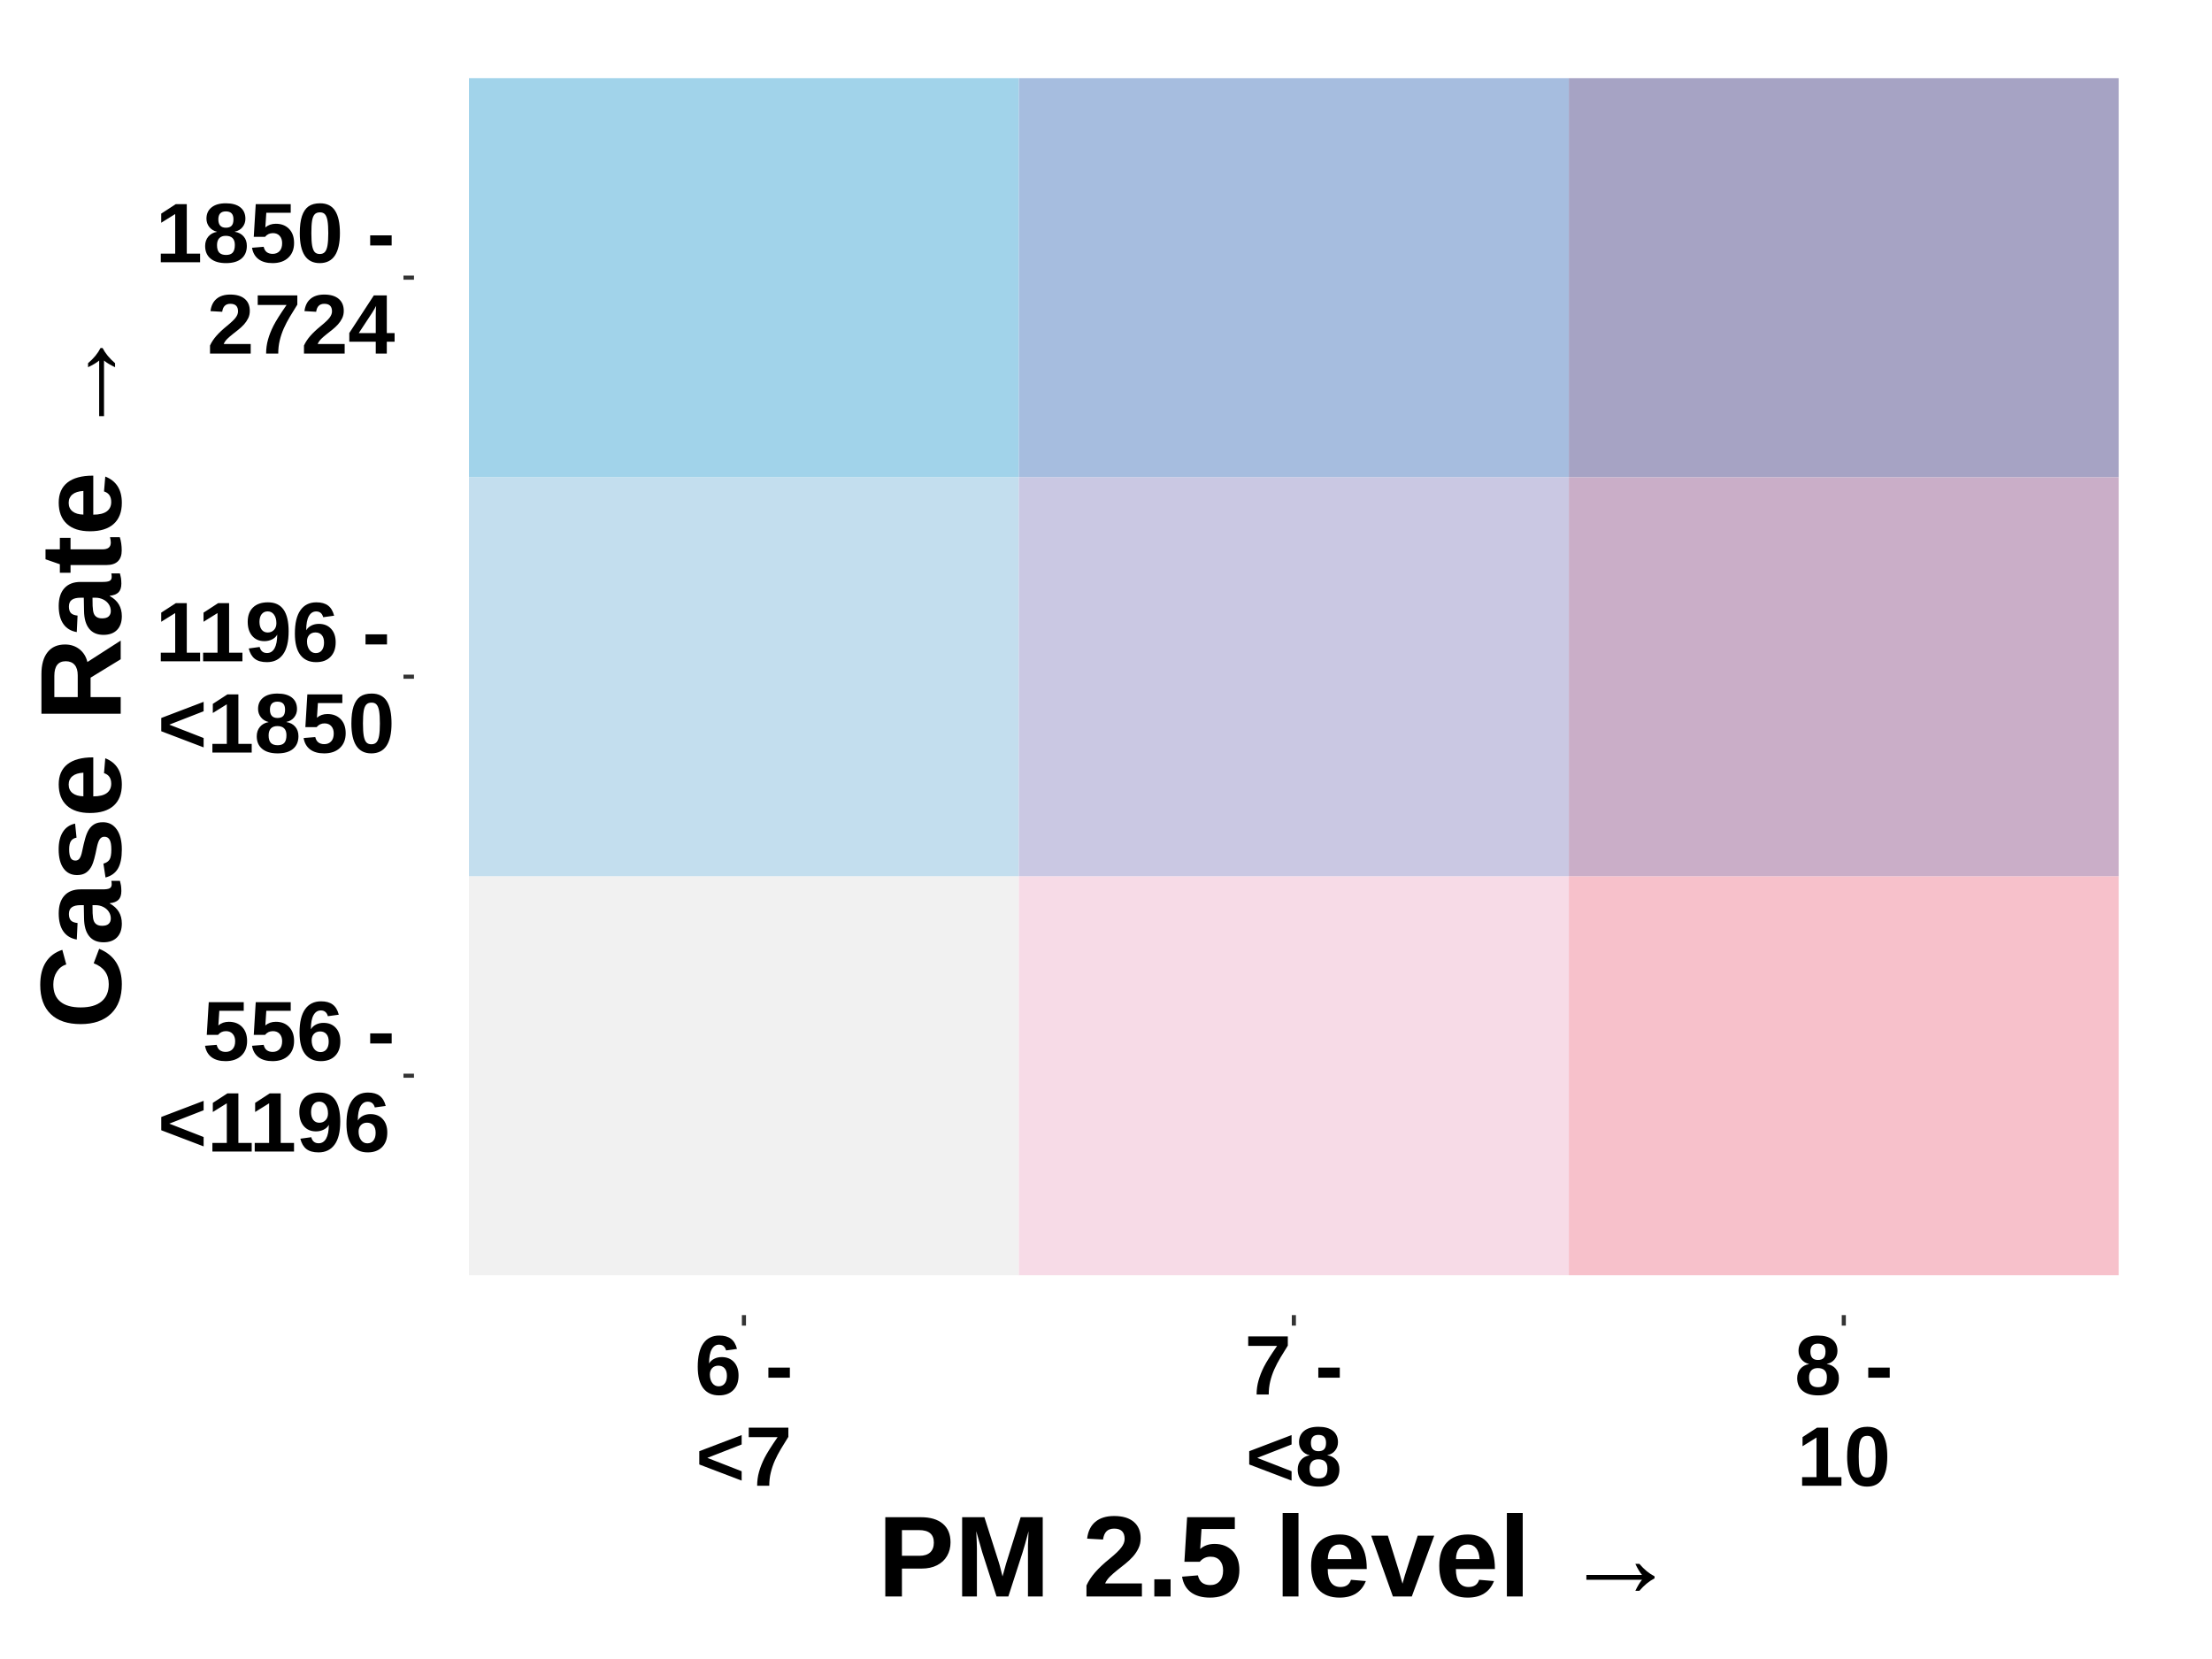
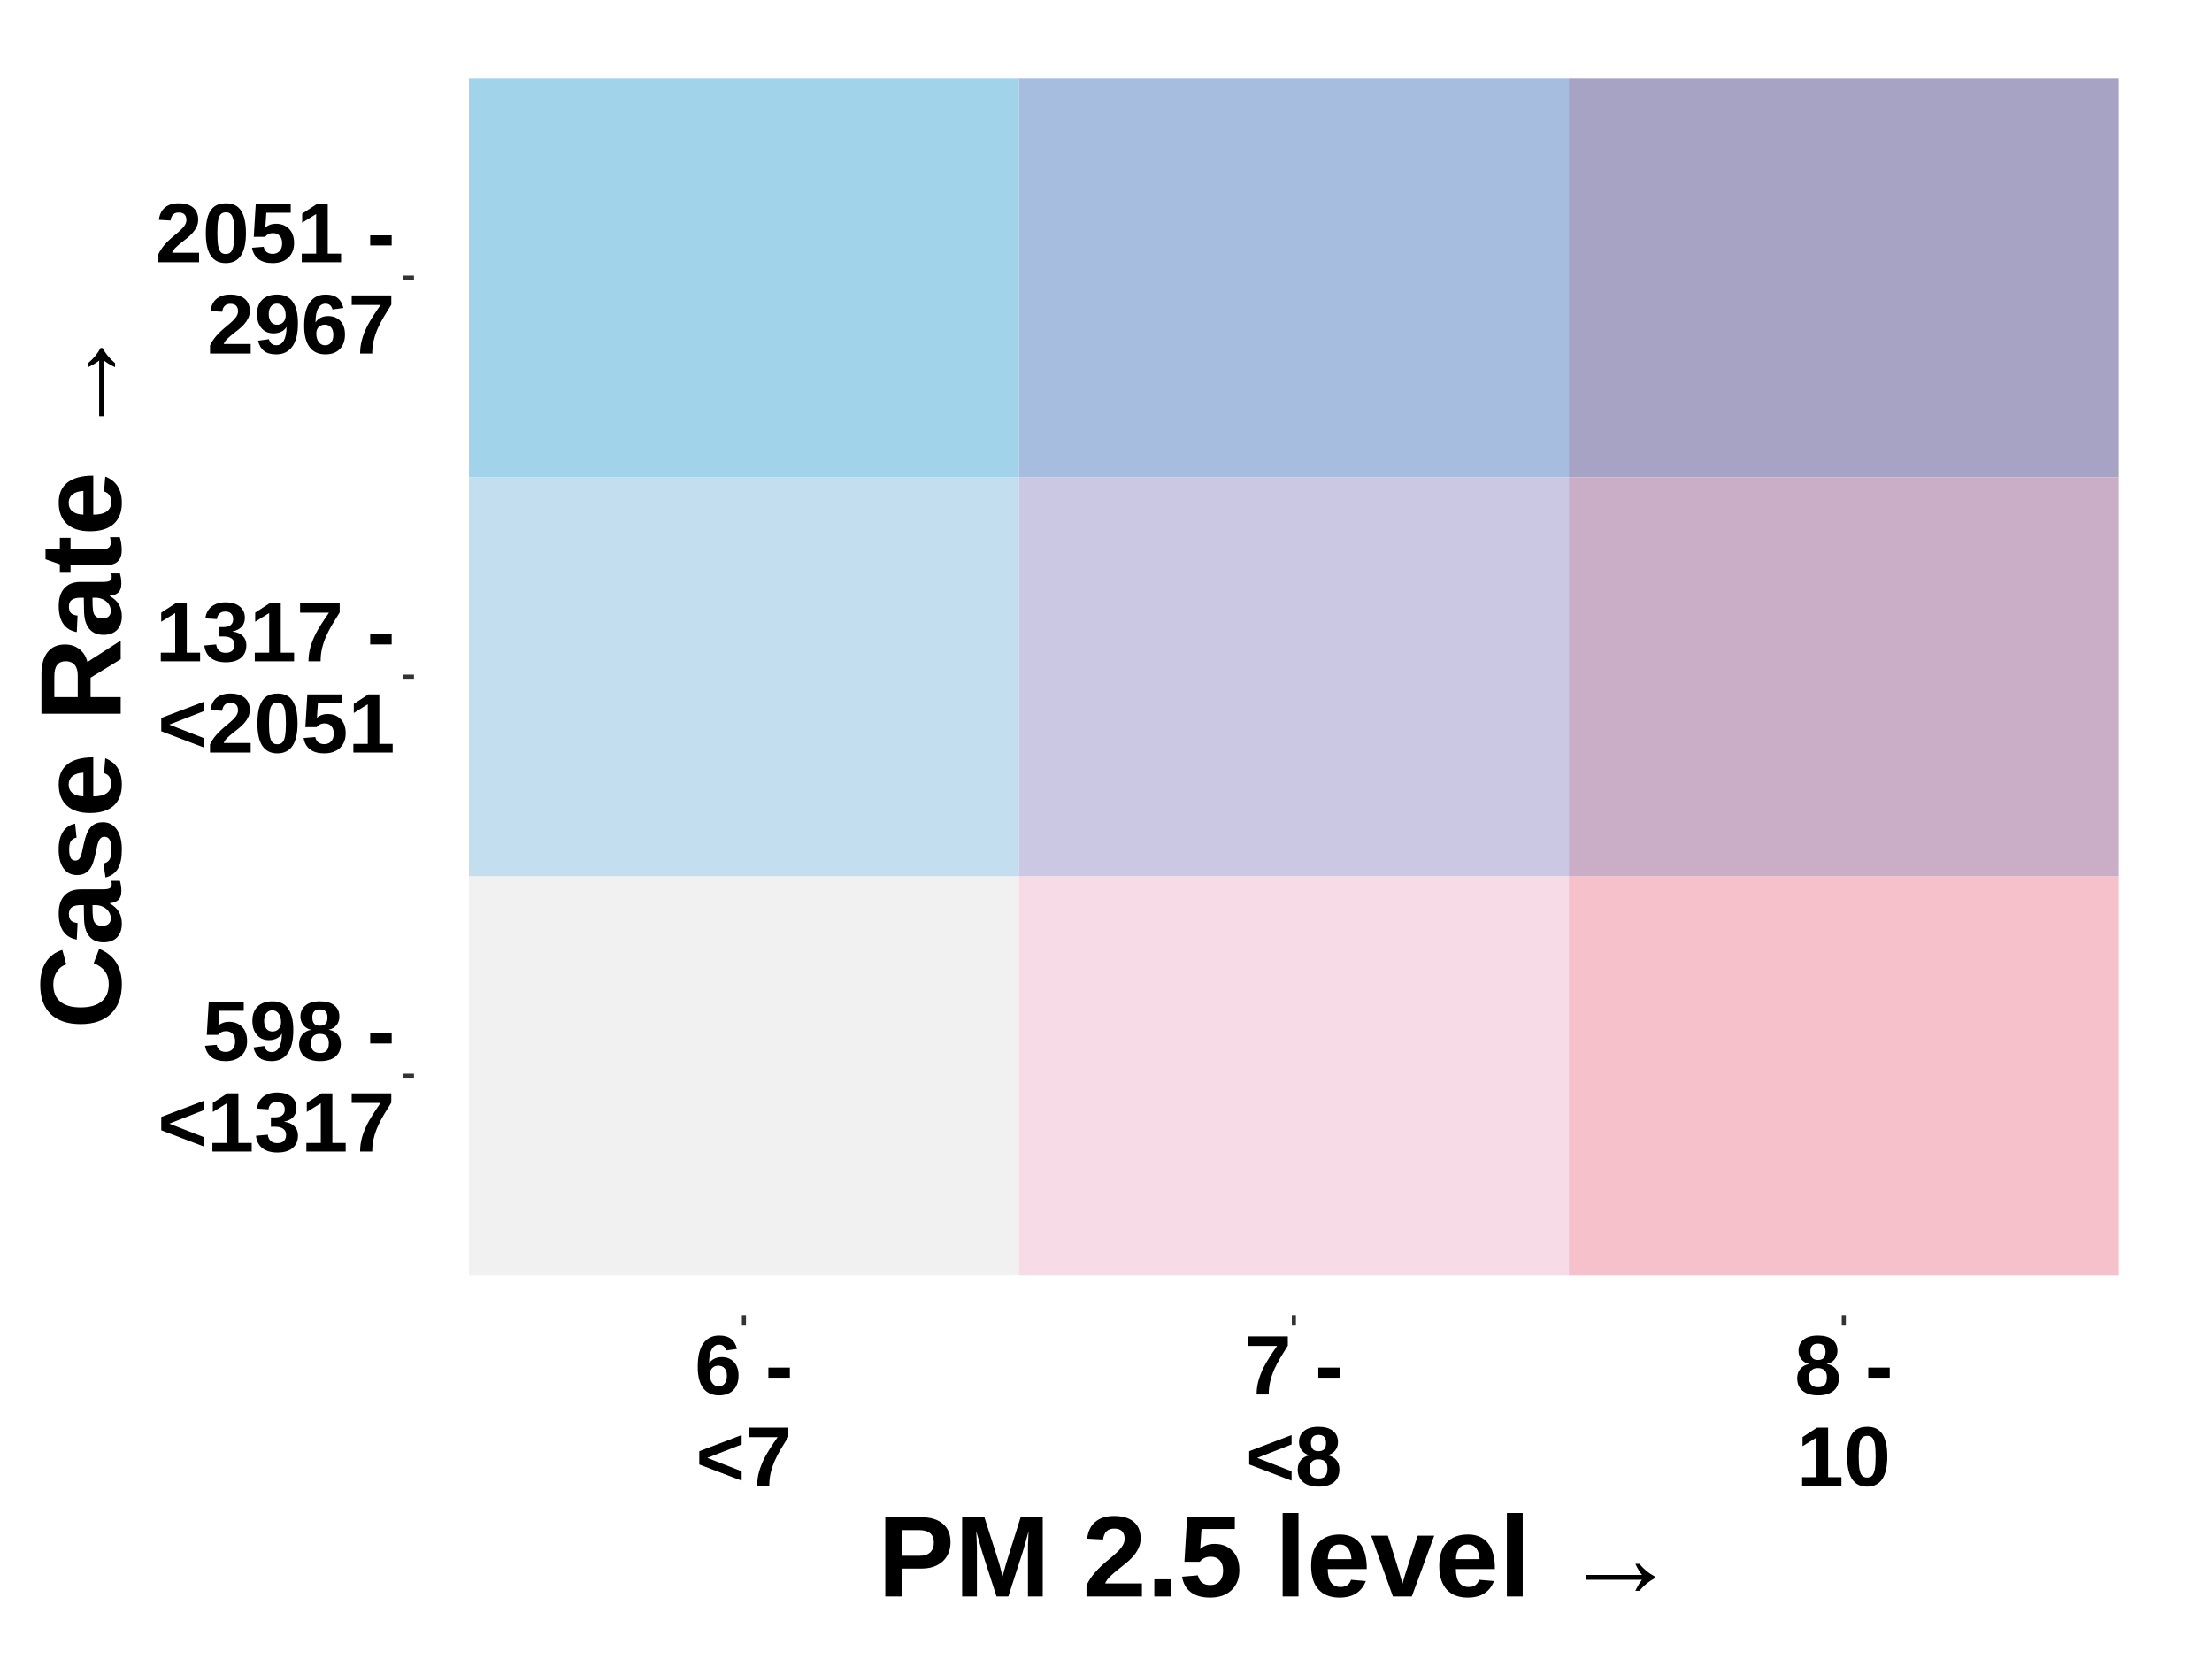
<svg xmlns="http://www.w3.org/2000/svg" viewBox="0 0 576.00 432.00">
  <defs>
    <style type="text/css">
    line, polyline, polygon, path, rect, circle {
      fill: none;
      stroke: #000000;
      stroke-linecap: round;
      stroke-linejoin: round;
      stroke-miterlimit: 10.00;
    }
  </style>
  </defs>
  <rect width="100%" height="100%" style="stroke: none; fill: none;" />
  <rect x="0.00" y="0.00" width="576.00" height="432.00" style="stroke-width: 1.07; stroke: none;" />
  <defs>
    <clipPath id="cpMTA3LjgwfDU2Ni4wNHwzNDIuNDV8OS45Ng==">
      <rect x="107.80" y="9.96" width="458.24" height="332.49" />
    </clipPath>
  </defs>
  <rect x="122.12" y="228.16" width="143.20" height="103.90" style="stroke-width: 0.21; stroke: none; stroke-linecap: square; stroke-linejoin: miter; fill: #F1F1F1;" clip-path="url(#cpMTA3LjgwfDU2Ni4wNHwzNDIuNDV8OS45Ng==)" />
  <rect x="122.12" y="124.26" width="143.20" height="103.90" style="stroke-width: 0.21; stroke: none; stroke-linecap: square; stroke-linejoin: miter; fill: #C3DEEE;" clip-path="url(#cpMTA3LjgwfDU2Ni4wNHwzNDIuNDV8OS45Ng==)" />
  <rect x="122.12" y="20.35" width="143.20" height="103.90" style="stroke-width: 0.21; stroke: none; stroke-linecap: square; stroke-linejoin: miter; fill: #A1D3EA;" clip-path="url(#cpMTA3LjgwfDU2Ni4wNHwzNDIuNDV8OS45Ng==)" />
  <rect x="265.32" y="228.16" width="143.20" height="103.90" style="stroke-width: 0.21; stroke: none; stroke-linecap: square; stroke-linejoin: miter; fill: #F7DBE7;" clip-path="url(#cpMTA3LjgwfDU2Ni4wNHwzNDIuNDV8OS45Ng==)" />
  <rect x="265.32" y="124.26" width="143.20" height="103.90" style="stroke-width: 0.21; stroke: none; stroke-linecap: square; stroke-linejoin: miter; fill: #CAC8E3;" clip-path="url(#cpMTA3LjgwfDU2Ni4wNHwzNDIuNDV8OS45Ng==)" />
  <rect x="265.32" y="20.35" width="143.20" height="103.90" style="stroke-width: 0.21; stroke: none; stroke-linecap: square; stroke-linejoin: miter; fill: #A6BDDF;" clip-path="url(#cpMTA3LjgwfDU2Ni4wNHwzNDIuNDV8OS45Ng==)" />
  <rect x="408.52" y="228.16" width="143.20" height="103.90" style="stroke-width: 0.21; stroke: none; stroke-linecap: square; stroke-linejoin: miter; fill: #F7C1CB;" clip-path="url(#cpMTA3LjgwfDU2Ni4wNHwzNDIuNDV8OS45Ng==)" />
  <rect x="408.52" y="124.26" width="143.20" height="103.90" style="stroke-width: 0.21; stroke: none; stroke-linecap: square; stroke-linejoin: miter; fill: #CAAEC8;" clip-path="url(#cpMTA3LjgwfDU2Ni4wNHwzNDIuNDV8OS45Ng==)" />
  <rect x="408.52" y="20.35" width="143.20" height="103.90" style="stroke-width: 0.21; stroke: none; stroke-linecap: square; stroke-linejoin: miter; fill: #A6A3C4;" clip-path="url(#cpMTA3LjgwfDU2Ni4wNHwzNDIuNDV8OS45Ng==)" />
  <defs>
    <clipPath id="cpMC4wMHw1NzYuMDB8NDMyLjAwfDAuMDA=">
      <rect x="0.00" y="0.00" width="576.00" height="432.00" />
    </clipPath>
  </defs>
  <g clip-path="url(#cpMC4wMHw1NzYuMDB8NDMyLjAwfDAuMDA=)">
-     <text x="52.72" y="276.10" style="font-size: 22.00px; font-weight: bold; font-family: Arial;" textLength="50.14px" lengthAdjust="spacingAndGlyphs">556 -</text>
+     <text x="52.72" y="276.10" style="font-size: 22.00px; font-weight: bold; font-family: Arial;" textLength="50.14px" lengthAdjust="spacingAndGlyphs">598 -</text>
  </g>
  <g clip-path="url(#cpMC4wMHw1NzYuMDB8NDMyLjAwfDAuMDA=)">
-     <text x="41.07" y="299.86" style="font-size: 22.00px; font-weight: bold; font-family: Arial;" textLength="61.79px" lengthAdjust="spacingAndGlyphs">&lt;1196</text>
+     <text x="41.07" y="299.86" style="font-size: 22.00px; font-weight: bold; font-family: Arial;" textLength="61.79px" lengthAdjust="spacingAndGlyphs">&lt;1317</text>
  </g>
  <g clip-path="url(#cpMC4wMHw1NzYuMDB8NDMyLjAwfDAuMDA=)">
-     <text x="40.48" y="172.20" style="font-size: 22.00px; font-weight: bold; font-family: Arial;" textLength="62.38px" lengthAdjust="spacingAndGlyphs">1196 -</text>
+     <text x="40.48" y="172.20" style="font-size: 22.00px; font-weight: bold; font-family: Arial;" textLength="62.38px" lengthAdjust="spacingAndGlyphs">1317 -</text>
  </g>
  <g clip-path="url(#cpMC4wMHw1NzYuMDB8NDMyLjAwfDAuMDA=)">
-     <text x="41.07" y="195.96" style="font-size: 22.00px; font-weight: bold; font-family: Arial;" textLength="61.79px" lengthAdjust="spacingAndGlyphs">&lt;1850</text>
+     <text x="41.07" y="195.96" style="font-size: 22.00px; font-weight: bold; font-family: Arial;" textLength="61.79px" lengthAdjust="spacingAndGlyphs">&lt;2051</text>
  </g>
  <g clip-path="url(#cpMC4wMHw1NzYuMDB8NDMyLjAwfDAuMDA=)">
-     <text x="40.48" y="68.30" style="font-size: 22.00px; font-weight: bold; font-family: Arial;" textLength="62.38px" lengthAdjust="spacingAndGlyphs">1850 -</text>
+     <text x="40.48" y="68.30" style="font-size: 22.00px; font-weight: bold; font-family: Arial;" textLength="62.38px" lengthAdjust="spacingAndGlyphs">2051 -</text>
  </g>
  <g clip-path="url(#cpMC4wMHw1NzYuMDB8NDMyLjAwfDAuMDA=)">
-     <text x="53.92" y="92.06" style="font-size: 22.00px; font-weight: bold; font-family: Arial;" textLength="48.94px" lengthAdjust="spacingAndGlyphs">2724</text>
+     <text x="53.92" y="92.06" style="font-size: 22.00px; font-weight: bold; font-family: Arial;" textLength="48.94px" lengthAdjust="spacingAndGlyphs">2967</text>
  </g>
  <polyline points="105.06,280.11 107.80,280.11 " style="stroke-width: 1.07; stroke: #333333; stroke-linecap: butt;" clip-path="url(#cpMC4wMHw1NzYuMDB8NDMyLjAwfDAuMDA=)" />
  <polyline points="105.06,176.21 107.80,176.21 " style="stroke-width: 1.07; stroke: #333333; stroke-linecap: butt;" clip-path="url(#cpMC4wMHw1NzYuMDB8NDMyLjAwfDAuMDA=)" />
  <polyline points="105.06,72.30 107.80,72.30 " style="stroke-width: 1.07; stroke: #333333; stroke-linecap: butt;" clip-path="url(#cpMC4wMHw1NzYuMDB8NDMyLjAwfDAuMDA=)" />
  <polyline points="193.72,345.19 193.72,342.45 " style="stroke-width: 1.07; stroke: #333333; stroke-linecap: butt;" clip-path="url(#cpMC4wMHw1NzYuMDB8NDMyLjAwfDAuMDA=)" />
  <polyline points="336.92,345.19 336.92,342.45 " style="stroke-width: 1.07; stroke: #333333; stroke-linecap: butt;" clip-path="url(#cpMC4wMHw1NzYuMDB8NDMyLjAwfDAuMDA=)" />
  <polyline points="480.12,345.19 480.12,342.45 " style="stroke-width: 1.07; stroke: #333333; stroke-linecap: butt;" clip-path="url(#cpMC4wMHw1NzYuMDB8NDMyLjAwfDAuMDA=)" />
  <g clip-path="url(#cpMC4wMHw1NzYuMDB8NDMyLjAwfDAuMDA=)">
    <text x="180.88" y="363.13" style="font-size: 22.00px; font-weight: bold; font-family: Arial;" textLength="25.67px" lengthAdjust="spacingAndGlyphs">6 -</text>
  </g>
  <g clip-path="url(#cpMC4wMHw1NzYuMDB8NDMyLjAwfDAuMDA=)">
    <text x="181.17" y="386.89" style="font-size: 22.00px; font-weight: bold; font-family: Arial;" textLength="25.08px" lengthAdjust="spacingAndGlyphs">&lt;7</text>
  </g>
  <g clip-path="url(#cpMC4wMHw1NzYuMDB8NDMyLjAwfDAuMDA=)">
    <text x="324.08" y="363.13" style="font-size: 22.00px; font-weight: bold; font-family: Arial;" textLength="25.67px" lengthAdjust="spacingAndGlyphs">7 -</text>
  </g>
  <g clip-path="url(#cpMC4wMHw1NzYuMDB8NDMyLjAwfDAuMDA=)">
    <text x="324.37" y="386.89" style="font-size: 22.00px; font-weight: bold; font-family: Arial;" textLength="25.08px" lengthAdjust="spacingAndGlyphs">&lt;8</text>
  </g>
  <g clip-path="url(#cpMC4wMHw1NzYuMDB8NDMyLjAwfDAuMDA=)">
    <text x="467.28" y="363.13" style="font-size: 22.00px; font-weight: bold; font-family: Arial;" textLength="25.67px" lengthAdjust="spacingAndGlyphs">8 -</text>
  </g>
  <g clip-path="url(#cpMC4wMHw1NzYuMDB8NDMyLjAwfDAuMDA=)">
    <text x="467.88" y="386.89" style="font-size: 22.00px; font-weight: bold; font-family: Arial;" textLength="24.47px" lengthAdjust="spacingAndGlyphs">10</text>
  </g>
  <g clip-path="url(#cpMC4wMHw1NzYuMDB8NDMyLjAwfDAuMDA=)">
    <text x="228.53" y="415.72" style="font-size: 30.00px; font-weight: bold; font-family: Arial;" textLength="216.77px" lengthAdjust="spacingAndGlyphs">PM 2.5 level  →</text>
  </g>
  <g clip-path="url(#cpMC4wMHw1NzYuMDB8NDMyLjAwfDAuMDA=)">
    <text transform="translate(31.43,267.91) rotate(-90)" style="font-size: 30.00px; font-weight: bold; font-family: Arial;" textLength="183.41px" lengthAdjust="spacingAndGlyphs">Case Rate →</text>
  </g>
</svg>
